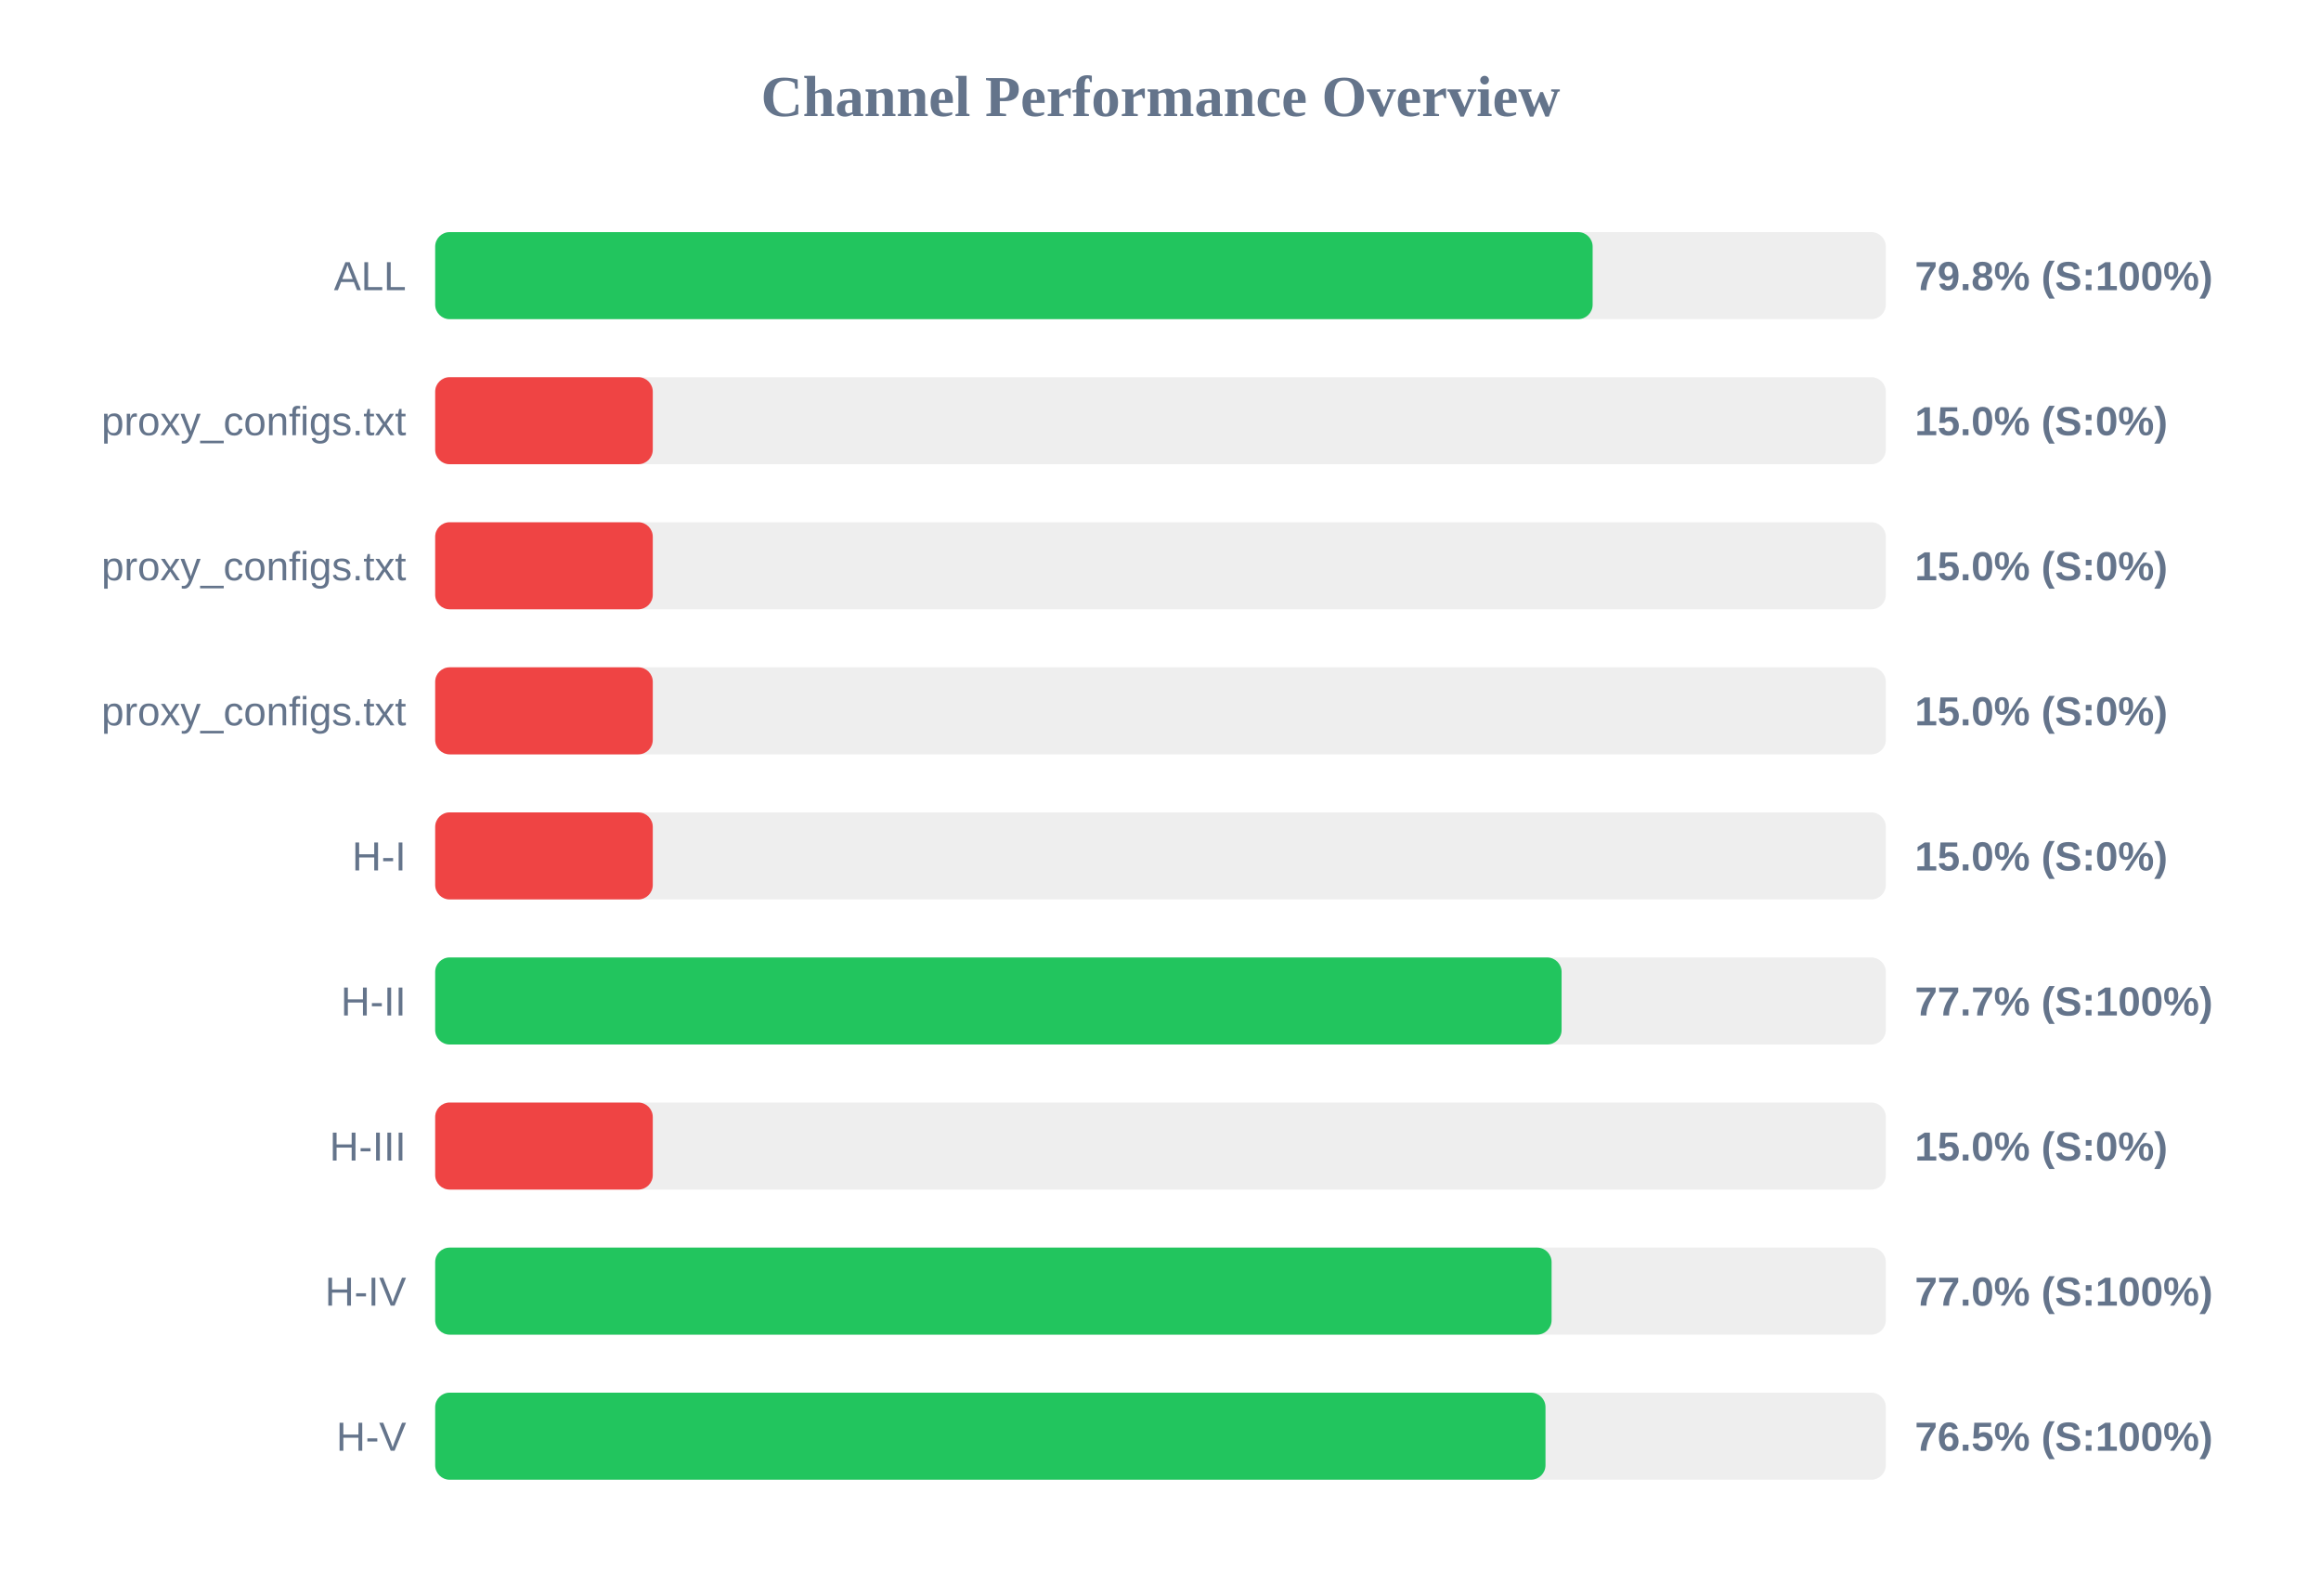
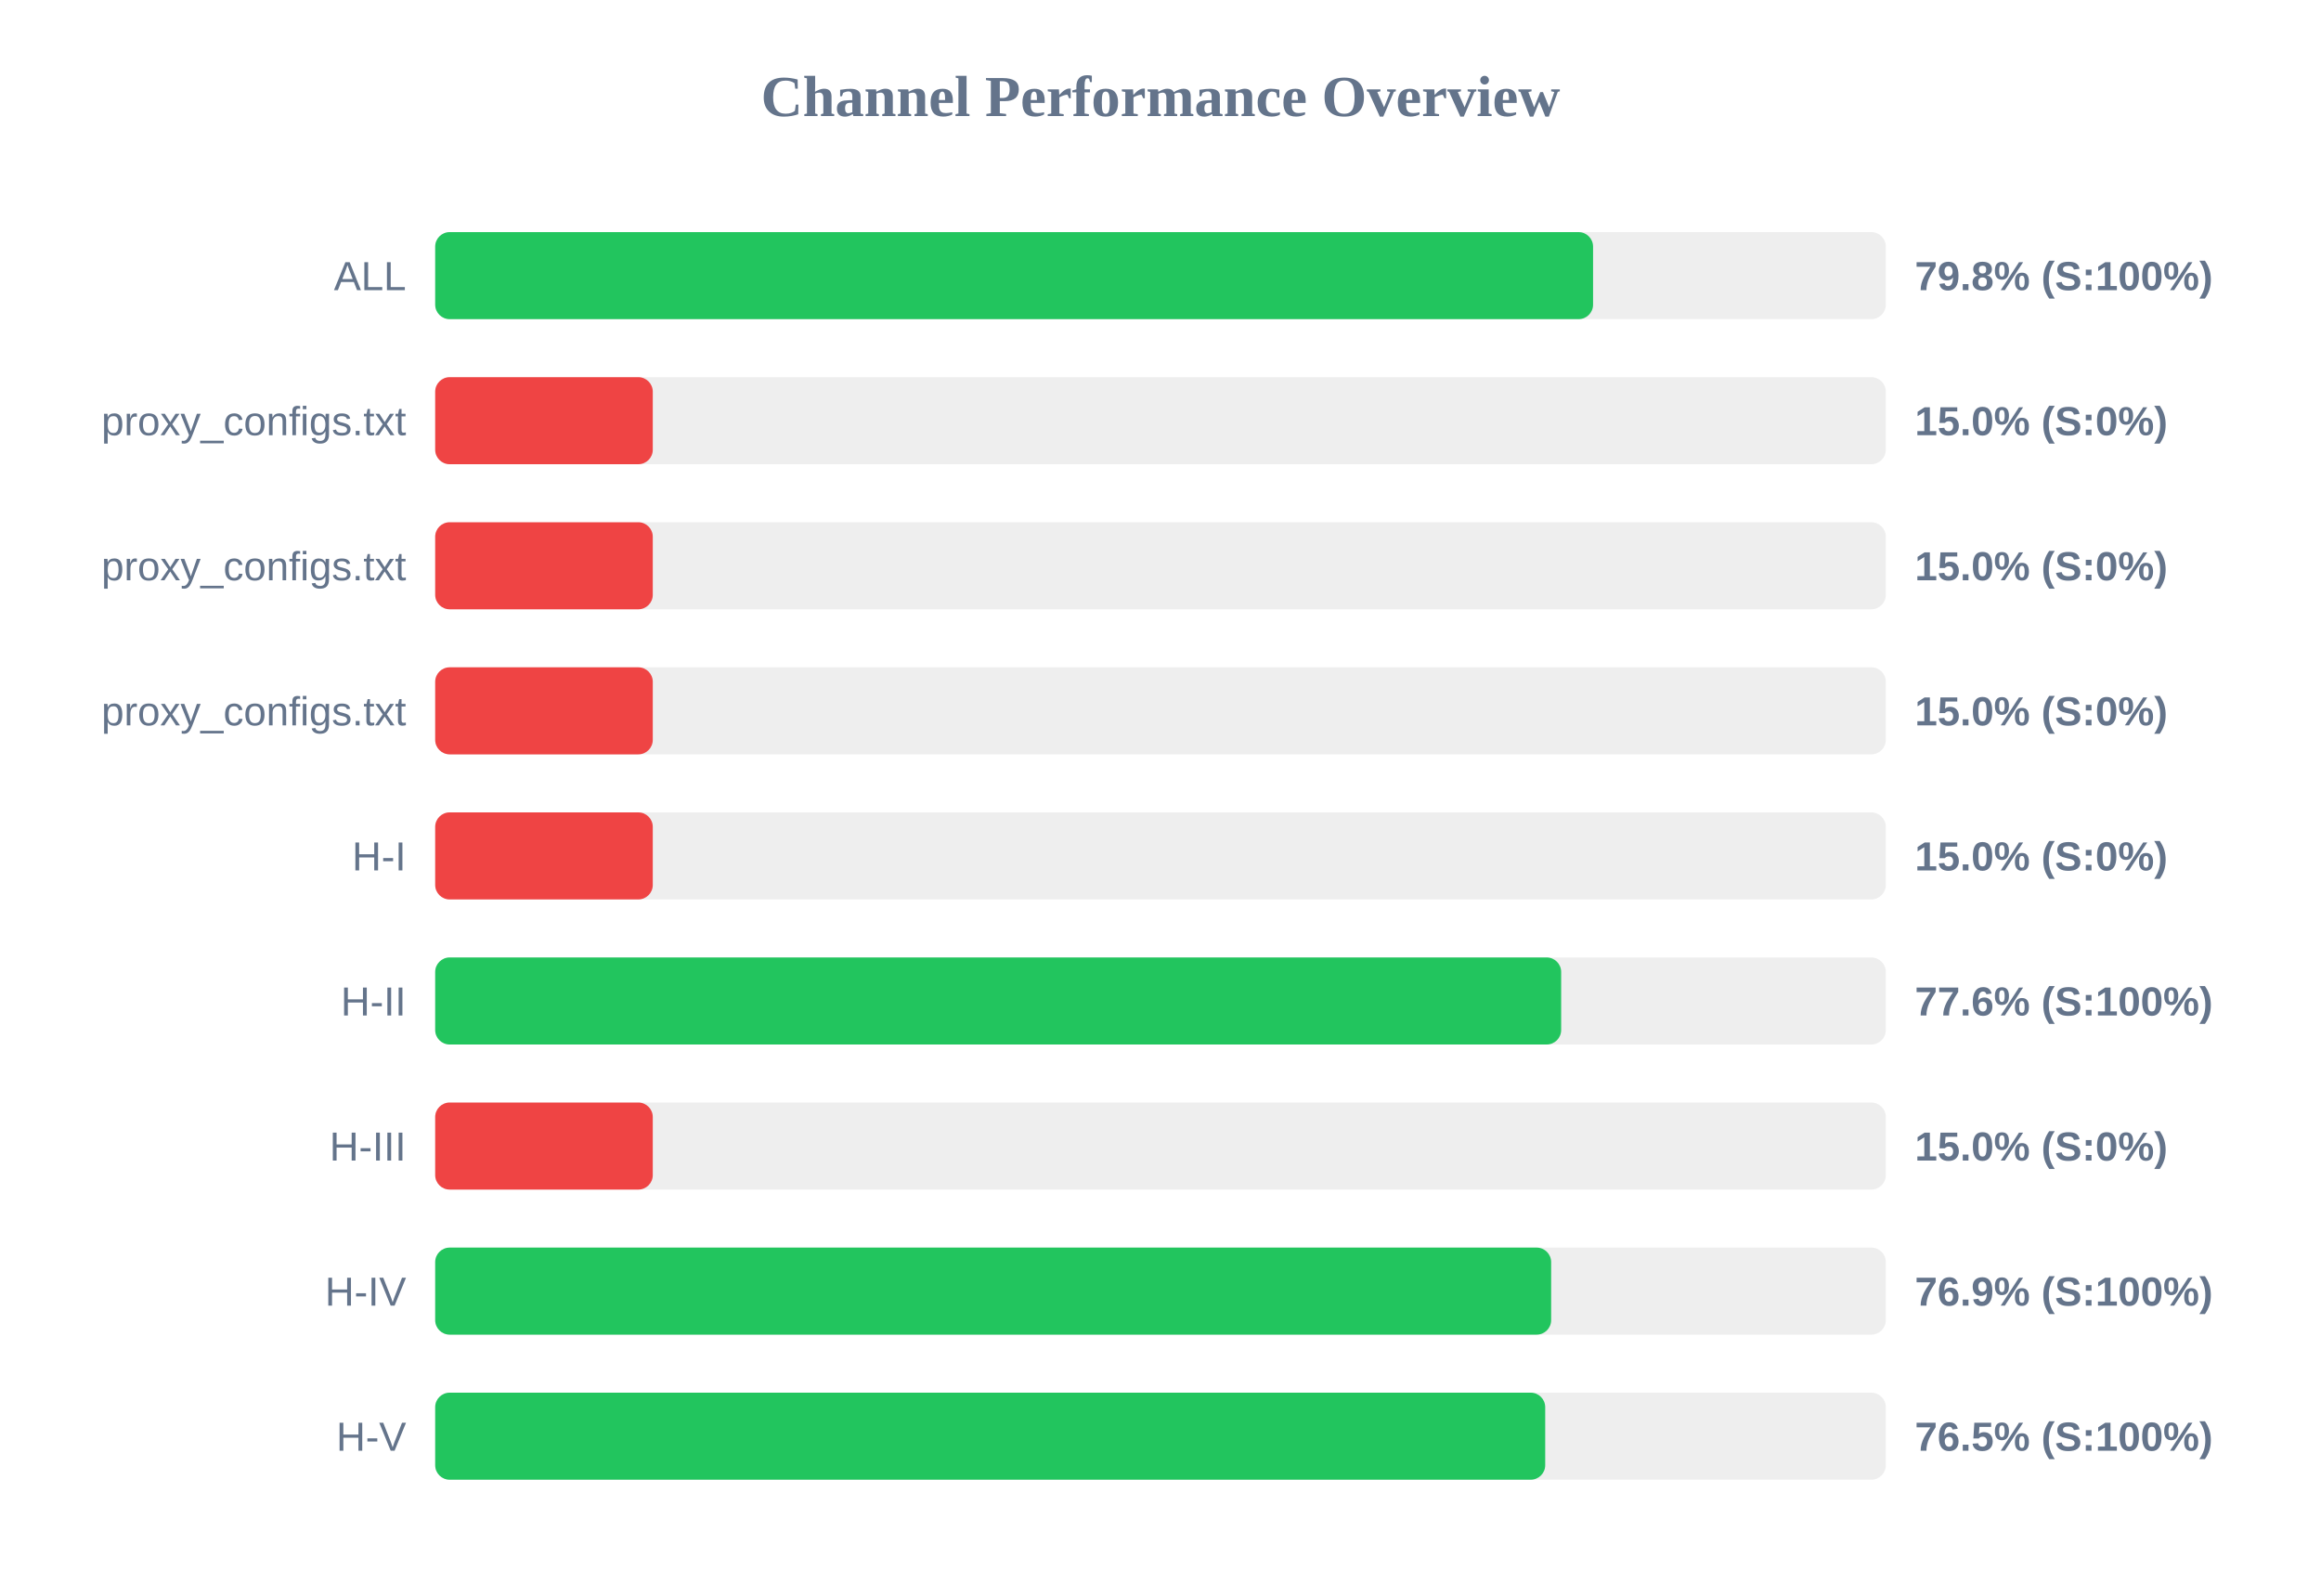
<svg xmlns="http://www.w3.org/2000/svg" width="800" height="550" version="1.1">
  <style>
        .row { font: 14px Arial; fill: #64748b; }
        .score { font: bold 14px Arial; fill: #64748b; }
    </style>
  <text x="400" y="40" text-anchor="middle" font-size="20px" font-weight="bold" fill="#64748b">Channel Performance Overview</text>
  <rect x="150" y="80" width="500" height="30" fill="#eee" rx="5" />
-   <rect x="150" y="80" width="398.95" height="30" fill="#22c55e" rx="5" />
+   <rect x="150" y="80" width="399.1" height="30" fill="#22c55e" rx="5" />
  <text x="140" y="100" text-anchor="end" class="row">ALL</text>
  <text x="660" y="100" text-anchor="start" class="score">79.8% (S:100%)</text>
  <rect x="150" y="130" width="500" height="30" fill="#eee" rx="5" />
  <rect x="150" y="130" width="75.0" height="30" fill="#ef4444" rx="5" />
  <text x="140" y="150" text-anchor="end" class="row">proxy_configs.txt</text>
  <text x="660" y="150" text-anchor="start" class="score">15.0% (S:0%)</text>
  <rect x="150" y="180" width="500" height="30" fill="#eee" rx="5" />
  <rect x="150" y="180" width="75.0" height="30" fill="#ef4444" rx="5" />
  <text x="140" y="200" text-anchor="end" class="row">proxy_configs.txt</text>
  <text x="660" y="200" text-anchor="start" class="score">15.0% (S:0%)</text>
  <rect x="150" y="230" width="500" height="30" fill="#eee" rx="5" />
  <rect x="150" y="230" width="75.0" height="30" fill="#ef4444" rx="5" />
  <text x="140" y="250" text-anchor="end" class="row">proxy_configs.txt</text>
  <text x="660" y="250" text-anchor="start" class="score">15.0% (S:0%)</text>
  <rect x="150" y="280" width="500" height="30" fill="#eee" rx="5" />
  <rect x="150" y="280" width="75.0" height="30" fill="#ef4444" rx="5" />
  <text x="140" y="300" text-anchor="end" class="row">H-I</text>
  <text x="660" y="300" text-anchor="start" class="score">15.0% (S:0%)</text>
  <rect x="150" y="330" width="500" height="30" fill="#eee" rx="5" />
-   <rect x="150" y="330" width="388.25" height="30" fill="#22c55e" rx="5" />
+   <rect x="150" y="330" width="388.1" height="30" fill="#22c55e" rx="5" />
  <text x="140" y="350" text-anchor="end" class="row">H-II</text>
-   <text x="660" y="350" text-anchor="start" class="score">77.7% (S:100%)</text>
+   <text x="660" y="350" text-anchor="start" class="score">77.6% (S:100%)</text>
  <rect x="150" y="380" width="500" height="30" fill="#eee" rx="5" />
  <rect x="150" y="380" width="75.0" height="30" fill="#ef4444" rx="5" />
  <text x="140" y="400" text-anchor="end" class="row">H-III</text>
  <text x="660" y="400" text-anchor="start" class="score">15.0% (S:0%)</text>
  <rect x="150" y="430" width="500" height="30" fill="#eee" rx="5" />
-   <rect x="150" y="430" width="384.8" height="30" fill="#22c55e" rx="5" />
+   <rect x="150" y="430" width="384.65" height="30" fill="#22c55e" rx="5" />
  <text x="140" y="450" text-anchor="end" class="row">H-IV</text>
-   <text x="660" y="450" text-anchor="start" class="score">77.0% (S:100%)</text>
+   <text x="660" y="450" text-anchor="start" class="score">76.9% (S:100%)</text>
  <rect x="150" y="480" width="500" height="30" fill="#eee" rx="5" />
-   <rect x="150" y="480" width="382.7" height="30" fill="#22c55e" rx="5" />
+   <rect x="150" y="480" width="382.6" height="30" fill="#22c55e" rx="5" />
  <text x="140" y="500" text-anchor="end" class="row">H-V</text>
  <text x="660" y="500" text-anchor="start" class="score">76.5% (S:100%)</text>
</svg>
